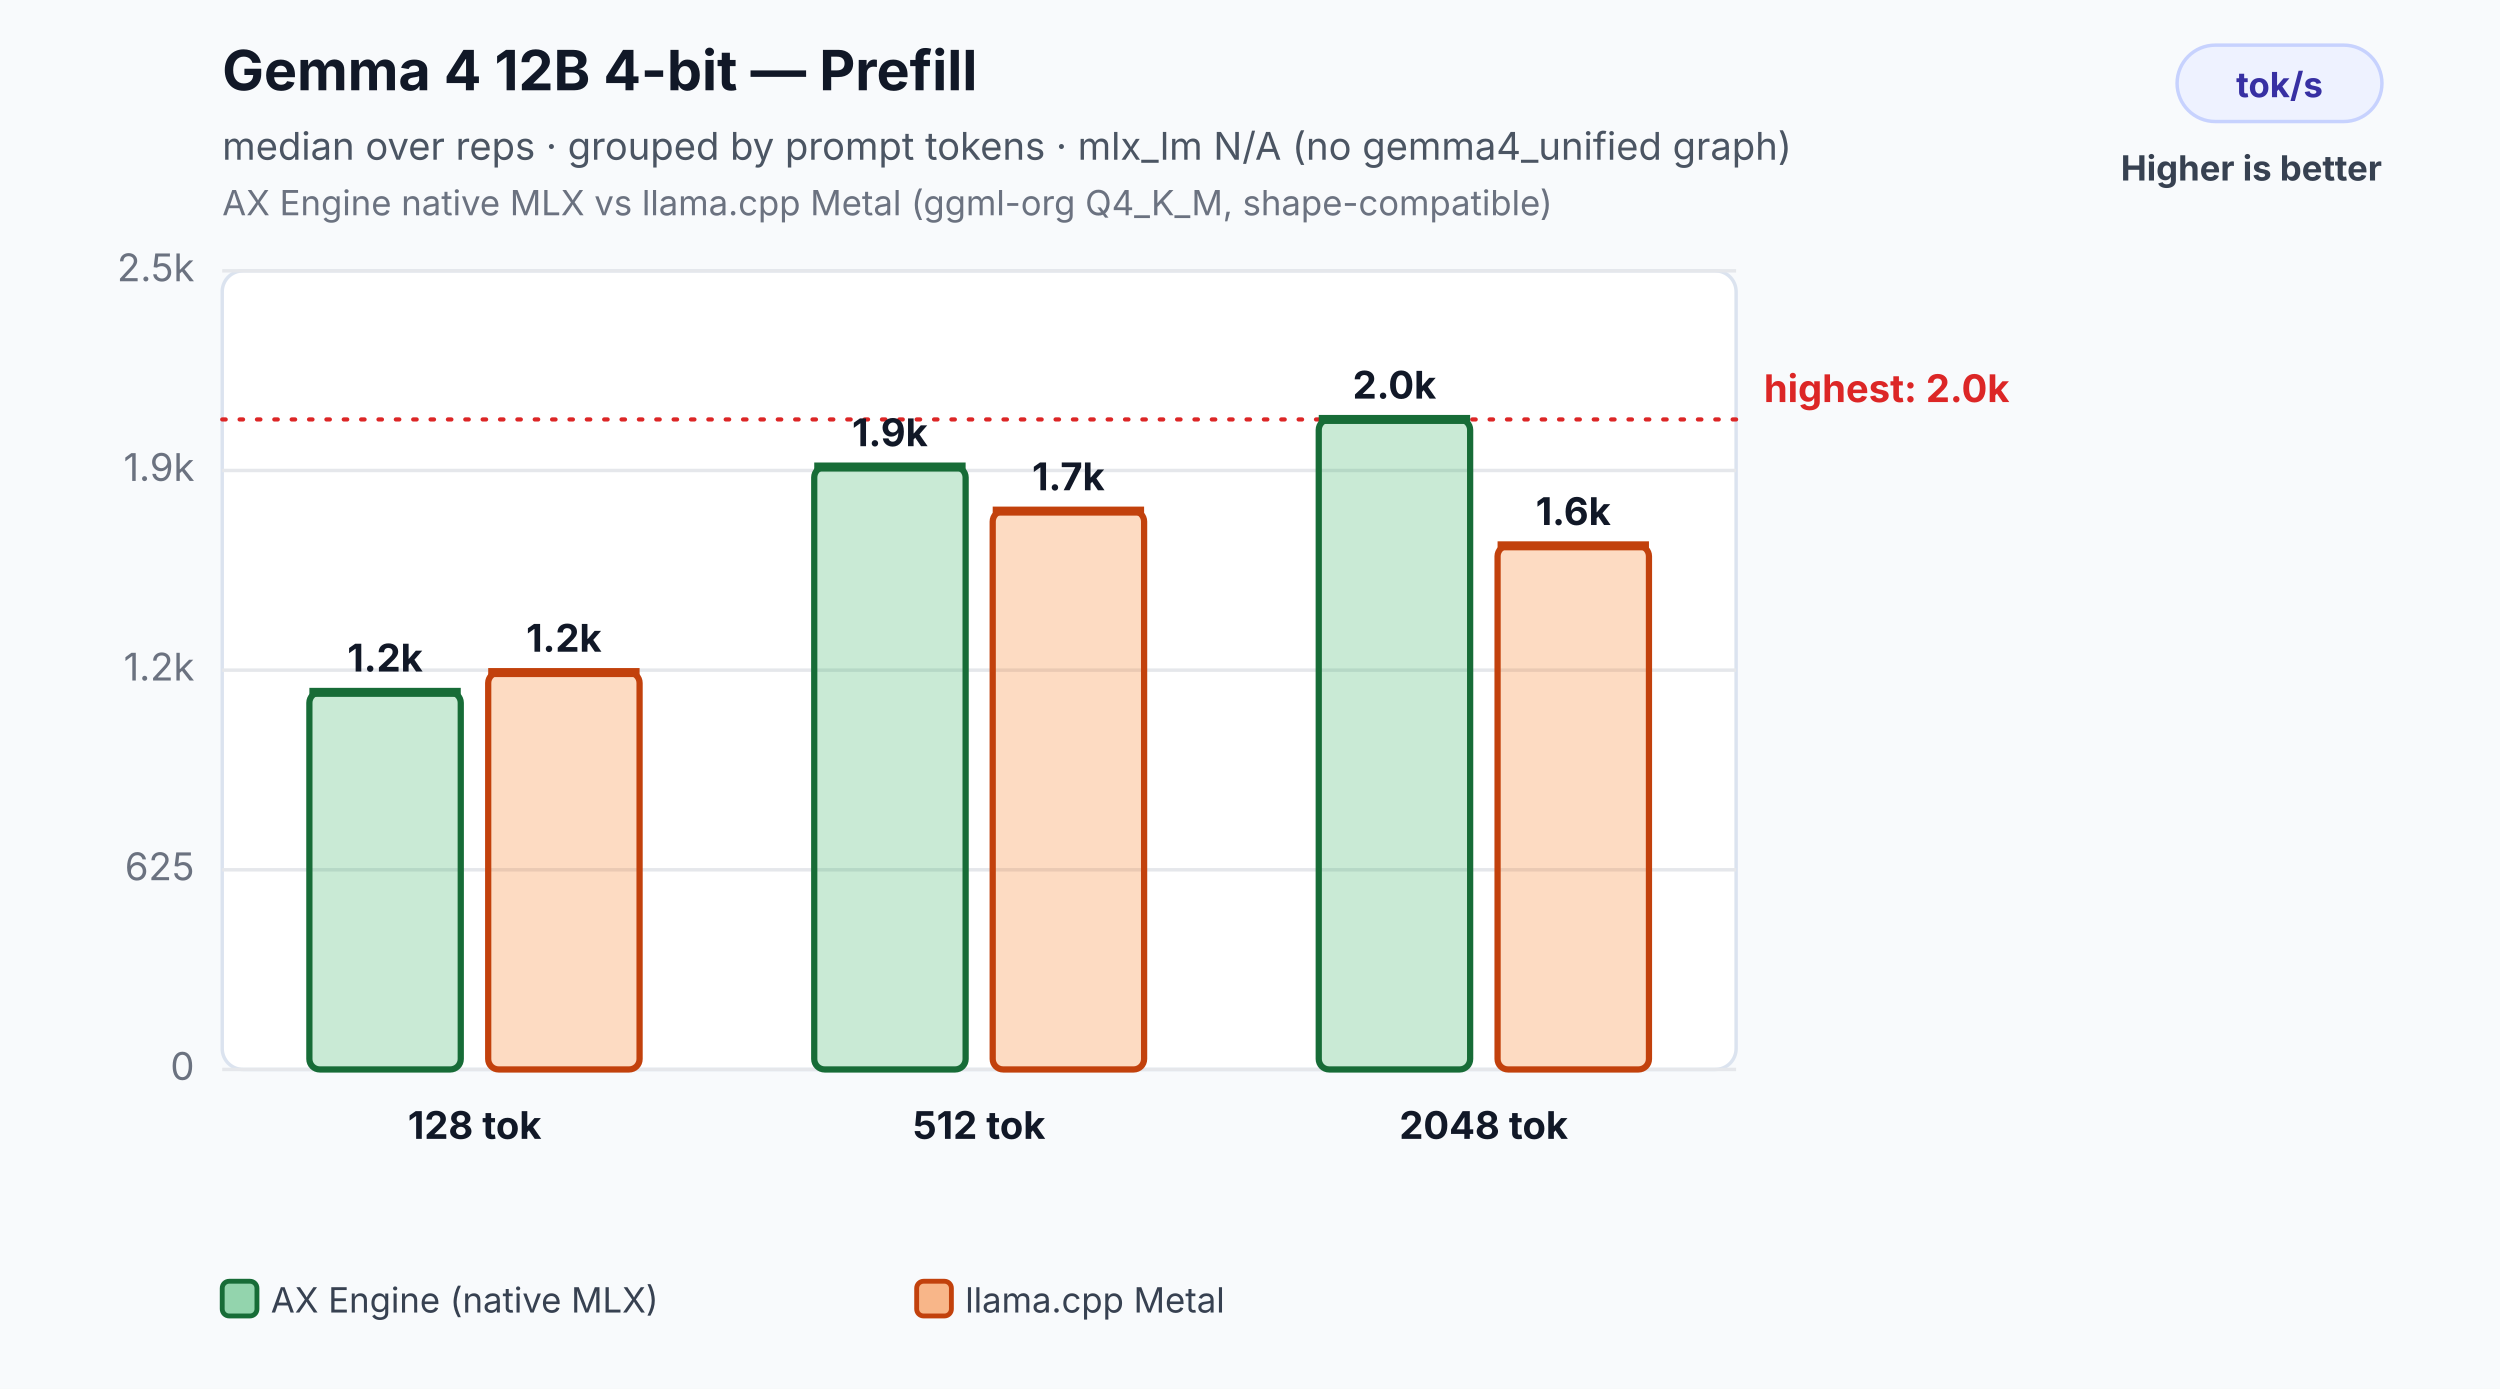
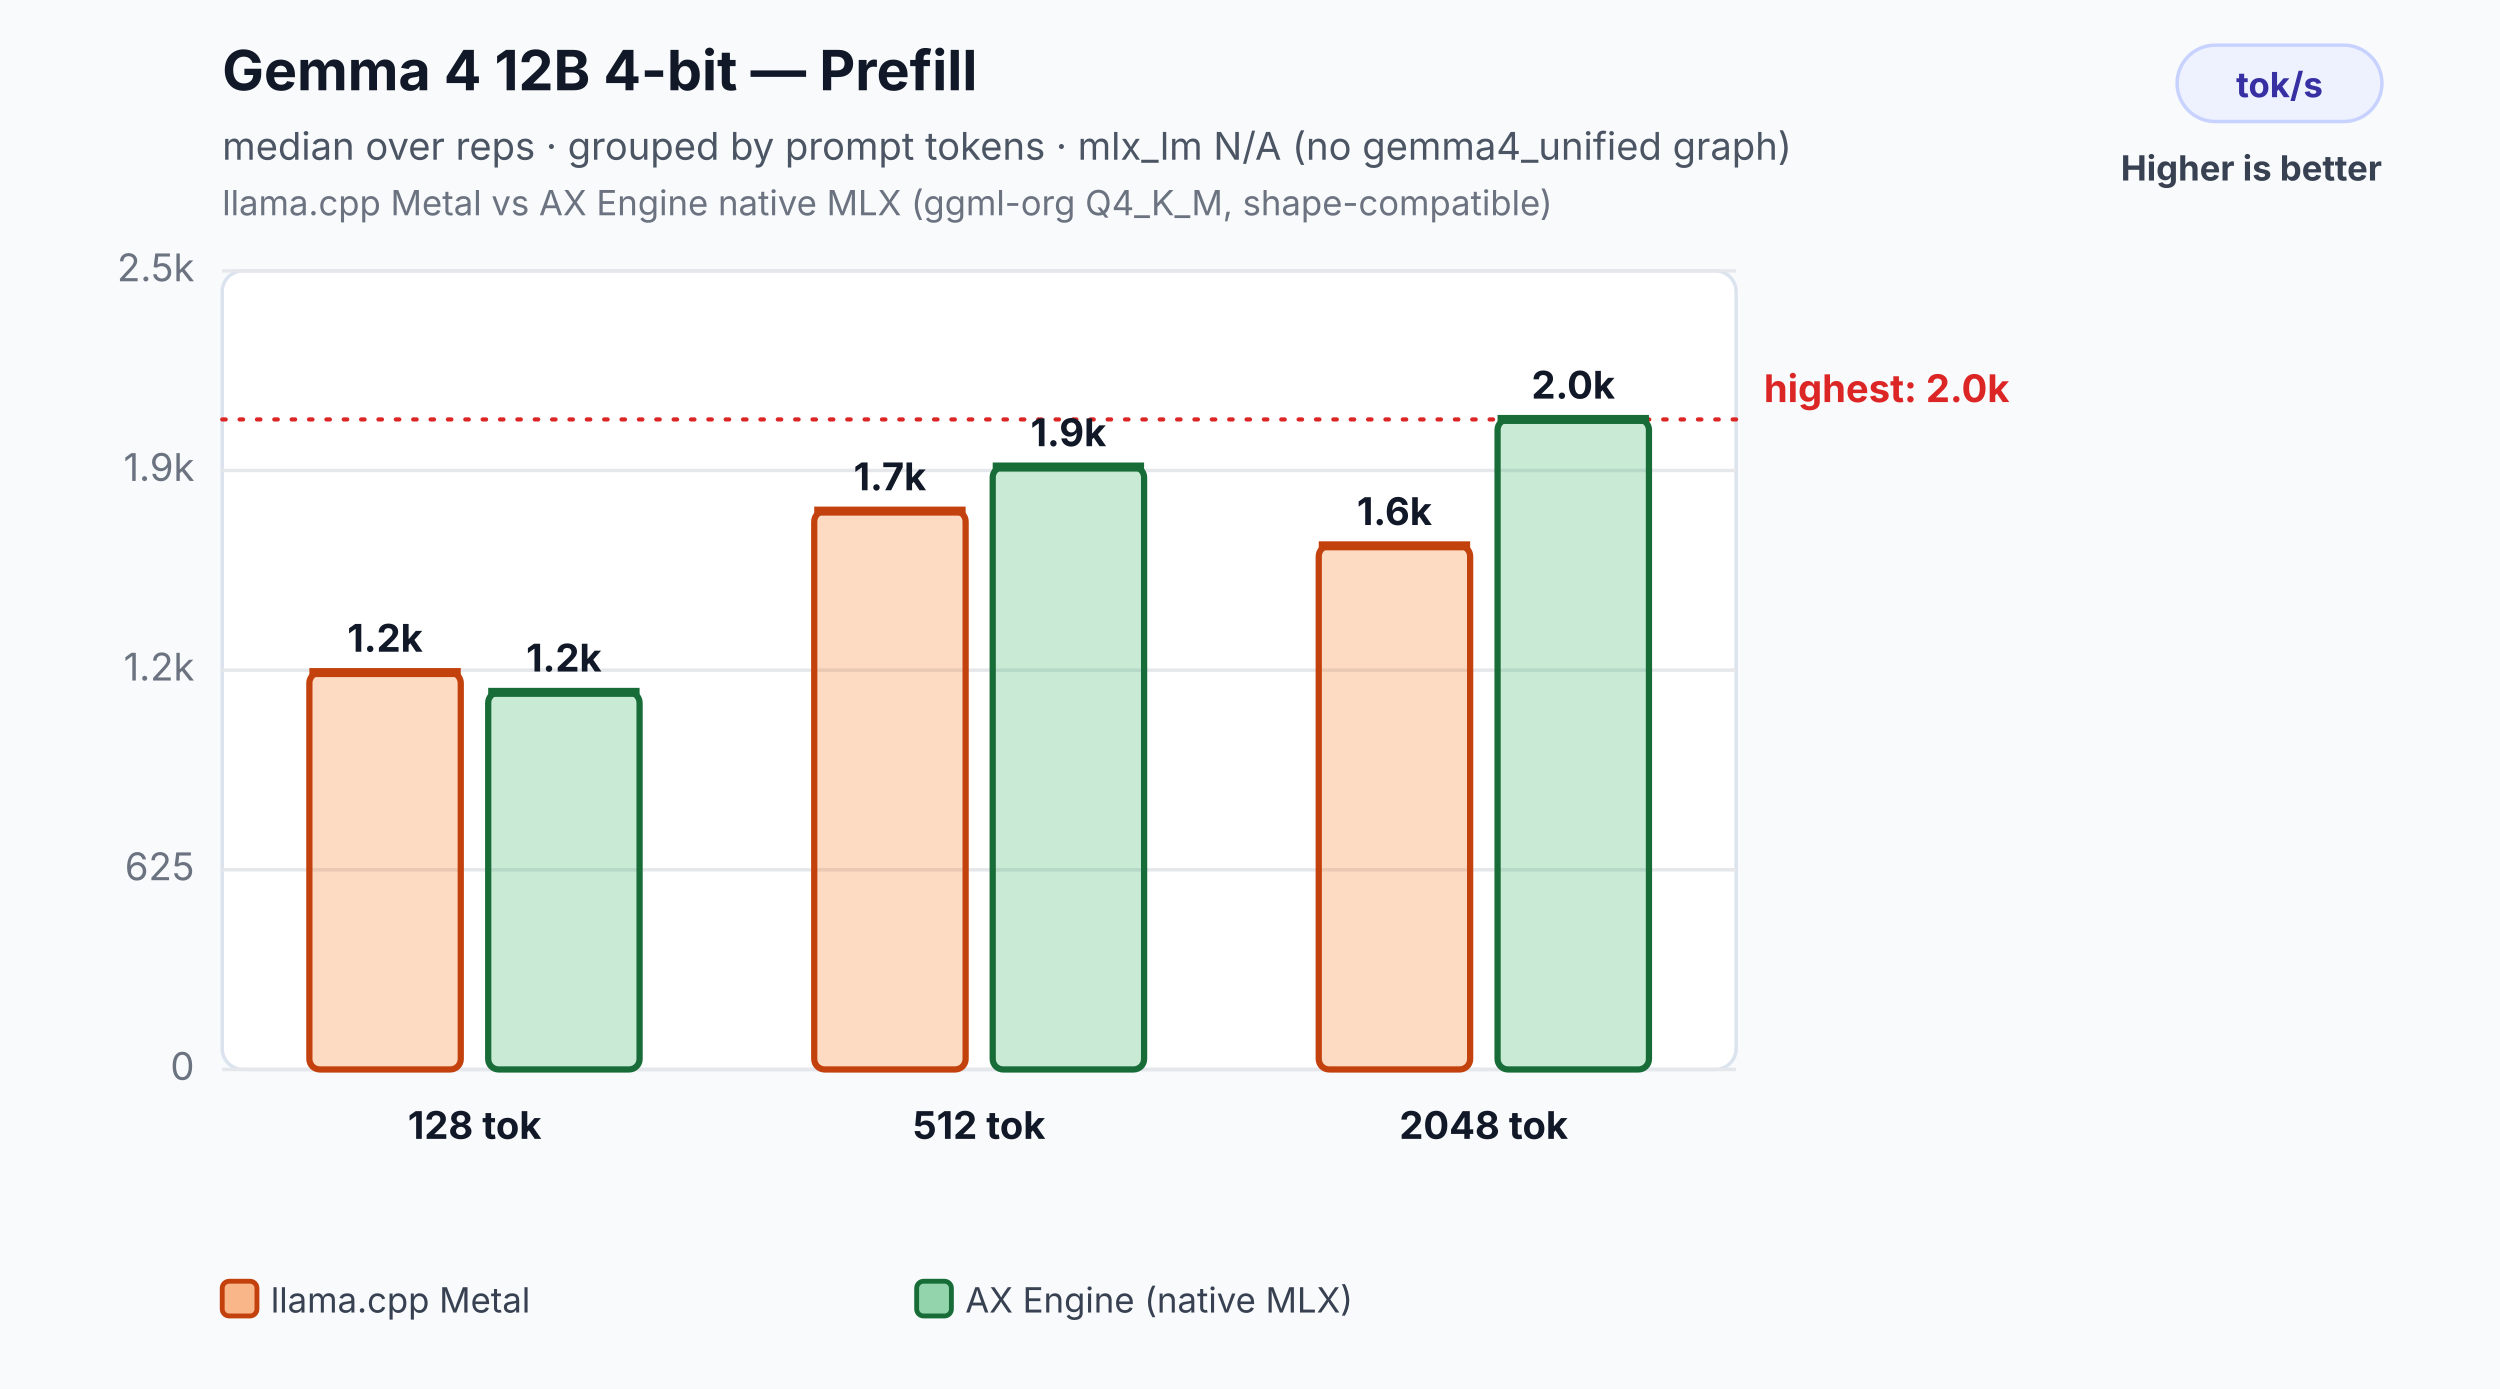
<svg xmlns="http://www.w3.org/2000/svg" width="720" height="400" viewBox="0 0 720 400" role="img" aria-labelledby="title desc">
  <rect width="100%" height="100%" fill="#f8fafc" />
  <text x="64" y="26" font-family="Inter,Segoe UI,Arial,sans-serif" font-size="16" font-weight="700" fill="#111827">Gemma 4 12B 4-bit — Prefill</text>
  <text x="64" y="46" font-family="Inter,Segoe UI,Arial,sans-serif" font-size="11" fill="#4b5563">median over reps · grouped by prompt tokens · mlx_lm N/A (no gemma4_unified graph)</text>
-   <text x="64" y="62" font-family="Inter,Segoe UI,Arial,sans-serif" font-size="10" fill="#6b7280">AX Engine native MLX vs llama.cpp Metal (ggml-org Q4_K_M, shape-compatible)</text>
+   <text x="64" y="62" font-family="Inter,Segoe UI,Arial,sans-serif" font-size="10" fill="#6b7280">llama.cpp Metal vs AX Engine native MLX (ggml-org Q4_K_M, shape-compatible)</text>
  <rect x="627" y="13" width="59" height="22" rx="11" fill="#eef2ff" stroke="#c7d2fe" />
  <text x="656.5" y="28" text-anchor="middle" font-family="Inter,Segoe UI,Arial,sans-serif" font-size="10" font-weight="700" fill="#3730a3">tok/s</text>
  <text x="686" y="52" text-anchor="end" font-family="Inter,Segoe UI,Arial,sans-serif" font-size="10" font-weight="700" fill="#374151">Higher is better</text>
  <rect x="64" y="78" width="436" height="230" rx="6" fill="#ffffff" stroke="#dbe3ef" />
  <line x1="64" y1="308.0" x2="500" y2="308.0" stroke="#e5e7eb" stroke-width="1" />
  <text x="56" y="311.0" text-anchor="end" font-family="Inter,Segoe UI,Arial,sans-serif" font-size="11" fill="#6b7280">0</text>
  <line x1="64" y1="250.5" x2="500" y2="250.5" stroke="#e5e7eb" stroke-width="1" />
  <text x="56" y="253.5" text-anchor="end" font-family="Inter,Segoe UI,Arial,sans-serif" font-size="11" fill="#6b7280">625</text>
  <line x1="64" y1="193.0" x2="500" y2="193.0" stroke="#e5e7eb" stroke-width="1" />
  <text x="56" y="196.0" text-anchor="end" font-family="Inter,Segoe UI,Arial,sans-serif" font-size="11" fill="#6b7280">1.2k</text>
  <line x1="64" y1="135.5" x2="500" y2="135.5" stroke="#e5e7eb" stroke-width="1" />
  <text x="56" y="138.5" text-anchor="end" font-family="Inter,Segoe UI,Arial,sans-serif" font-size="11" fill="#6b7280">1.9k</text>
  <line x1="64" y1="78.0" x2="500" y2="78.0" stroke="#e5e7eb" stroke-width="1" />
  <text x="56" y="81.0" text-anchor="end" font-family="Inter,Segoe UI,Arial,sans-serif" font-size="11" fill="#6b7280">2.5k</text>
  <line x1="64" y1="120.8" x2="500" y2="120.8" stroke="#dc2626" stroke-width="1.2" stroke-dasharray="1 4" stroke-linecap="round" />
  <text x="508" y="115.8" text-anchor="start" font-family="Inter,Segoe UI,Arial,sans-serif" font-size="11" font-weight="700" fill="#dc2626">highest: 2.0k</text>
-   <rect x="89.1" y="199.4" width="43.6" height="108.6" rx="3" fill="#2eaf5f" fill-opacity="0.26" stroke="#176c37" stroke-width="1.8" />
-   <line x1="89.1" y1="199.4" x2="132.7" y2="199.4" stroke="#176c37" stroke-width="2.6" />
-   <text x="110.9" y="193.4" text-anchor="middle" font-family="Inter,Segoe UI,Arial,sans-serif" font-size="11" font-weight="700" fill="#111827">1.2k</text>
-   <rect x="140.6" y="193.7" width="43.6" height="114.3" rx="3" fill="#f97316" fill-opacity="0.26" stroke="#c2410c" stroke-width="1.8" />
-   <line x1="140.6" y1="193.7" x2="184.2" y2="193.7" stroke="#c2410c" stroke-width="2.6" />
-   <text x="162.4" y="187.7" text-anchor="middle" font-family="Inter,Segoe UI,Arial,sans-serif" font-size="11" font-weight="700" fill="#111827">1.2k</text>
+   <rect x="89.1" y="193.7" width="43.6" height="114.3" rx="3" fill="#f97316" fill-opacity="0.26" stroke="#c2410c" stroke-width="1.8" />
+   <line x1="89.1" y1="193.7" x2="132.7" y2="193.7" stroke="#c2410c" stroke-width="2.6" />
+   <text x="110.9" y="187.7" text-anchor="middle" font-family="Inter,Segoe UI,Arial,sans-serif" font-size="11" font-weight="700" fill="#111827">1.2k</text>
+   <rect x="140.6" y="199.4" width="43.6" height="108.6" rx="3" fill="#2eaf5f" fill-opacity="0.26" stroke="#176c37" stroke-width="1.8" />
+   <line x1="140.6" y1="199.4" x2="184.2" y2="199.4" stroke="#176c37" stroke-width="2.6" />
+   <text x="162.4" y="193.4" text-anchor="middle" font-family="Inter,Segoe UI,Arial,sans-serif" font-size="11" font-weight="700" fill="#111827">1.2k</text>
  <text x="136.7" y="328.0" text-anchor="middle" font-family="Inter,Segoe UI,Arial,sans-serif" font-size="11" font-weight="700" fill="#111827">128 tok</text>
-   <rect x="234.5" y="134.5" width="43.6" height="173.5" rx="3" fill="#2eaf5f" fill-opacity="0.26" stroke="#176c37" stroke-width="1.8" />
-   <line x1="234.5" y1="134.5" x2="278.1" y2="134.5" stroke="#176c37" stroke-width="2.6" />
-   <text x="256.3" y="128.5" text-anchor="middle" font-family="Inter,Segoe UI,Arial,sans-serif" font-size="11" font-weight="700" fill="#111827">1.9k</text>
-   <rect x="285.9" y="147.2" width="43.6" height="160.8" rx="3" fill="#f97316" fill-opacity="0.26" stroke="#c2410c" stroke-width="1.8" />
-   <line x1="285.9" y1="147.2" x2="329.5" y2="147.2" stroke="#c2410c" stroke-width="2.6" />
-   <text x="307.7" y="141.2" text-anchor="middle" font-family="Inter,Segoe UI,Arial,sans-serif" font-size="11" font-weight="700" fill="#111827">1.7k</text>
+   <rect x="234.5" y="147.2" width="43.6" height="160.8" rx="3" fill="#f97316" fill-opacity="0.26" stroke="#c2410c" stroke-width="1.8" />
+   <line x1="234.5" y1="147.2" x2="278.1" y2="147.2" stroke="#c2410c" stroke-width="2.6" />
+   <text x="256.3" y="141.2" text-anchor="middle" font-family="Inter,Segoe UI,Arial,sans-serif" font-size="11" font-weight="700" fill="#111827">1.7k</text>
+   <rect x="285.9" y="134.5" width="43.6" height="173.5" rx="3" fill="#2eaf5f" fill-opacity="0.26" stroke="#176c37" stroke-width="1.8" />
+   <line x1="285.9" y1="134.5" x2="329.5" y2="134.5" stroke="#176c37" stroke-width="2.6" />
+   <text x="307.7" y="128.5" text-anchor="middle" font-family="Inter,Segoe UI,Arial,sans-serif" font-size="11" font-weight="700" fill="#111827">1.9k</text>
  <text x="282.0" y="328.0" text-anchor="middle" font-family="Inter,Segoe UI,Arial,sans-serif" font-size="11" font-weight="700" fill="#111827">512 tok</text>
-   <rect x="379.8" y="120.8" width="43.6" height="187.2" rx="3" fill="#2eaf5f" fill-opacity="0.26" stroke="#176c37" stroke-width="1.8" />
-   <line x1="379.8" y1="120.8" x2="423.4" y2="120.8" stroke="#176c37" stroke-width="2.6" />
-   <text x="401.6" y="114.8" text-anchor="middle" font-family="Inter,Segoe UI,Arial,sans-serif" font-size="11" font-weight="700" fill="#111827">2.0k</text>
-   <rect x="431.3" y="157.2" width="43.6" height="150.8" rx="3" fill="#f97316" fill-opacity="0.26" stroke="#c2410c" stroke-width="1.8" />
-   <line x1="431.3" y1="157.2" x2="474.9" y2="157.2" stroke="#c2410c" stroke-width="2.6" />
-   <text x="453.1" y="151.2" text-anchor="middle" font-family="Inter,Segoe UI,Arial,sans-serif" font-size="11" font-weight="700" fill="#111827">1.6k</text>
+   <rect x="379.8" y="157.2" width="43.6" height="150.8" rx="3" fill="#f97316" fill-opacity="0.26" stroke="#c2410c" stroke-width="1.8" />
+   <line x1="379.8" y1="157.2" x2="423.4" y2="157.2" stroke="#c2410c" stroke-width="2.6" />
+   <text x="401.6" y="151.2" text-anchor="middle" font-family="Inter,Segoe UI,Arial,sans-serif" font-size="11" font-weight="700" fill="#111827">1.6k</text>
+   <rect x="431.3" y="120.8" width="43.6" height="187.2" rx="3" fill="#2eaf5f" fill-opacity="0.26" stroke="#176c37" stroke-width="1.8" />
+   <line x1="431.3" y1="120.8" x2="474.9" y2="120.8" stroke="#176c37" stroke-width="2.6" />
+   <text x="453.1" y="114.8" text-anchor="middle" font-family="Inter,Segoe UI,Arial,sans-serif" font-size="11" font-weight="700" fill="#111827">2.0k</text>
  <text x="427.3" y="328.0" text-anchor="middle" font-family="Inter,Segoe UI,Arial,sans-serif" font-size="11" font-weight="700" fill="#111827">2048 tok</text>
-   <rect x="64.0" y="369" width="10" height="10" rx="2" fill="#2eaf5f" fill-opacity="0.5" stroke="#176c37" stroke-width="1.4" />
-   <text x="78.0" y="378" font-family="Inter,Segoe UI,Arial,sans-serif" font-size="10" fill="#374151">AX Engine (native MLX)</text>
-   <rect x="264.0" y="369" width="10" height="10" rx="2" fill="#f97316" fill-opacity="0.5" stroke="#c2410c" stroke-width="1.4" />
-   <text x="278.0" y="378" font-family="Inter,Segoe UI,Arial,sans-serif" font-size="10" fill="#374151">llama.cpp Metal</text>
+   <rect x="64.0" y="369" width="10" height="10" rx="2" fill="#f97316" fill-opacity="0.5" stroke="#c2410c" stroke-width="1.4" />
+   <text x="78.0" y="378" font-family="Inter,Segoe UI,Arial,sans-serif" font-size="10" fill="#374151">llama.cpp Metal</text>
+   <rect x="264.0" y="369" width="10" height="10" rx="2" fill="#2eaf5f" fill-opacity="0.5" stroke="#176c37" stroke-width="1.4" />
+   <text x="278.0" y="378" font-family="Inter,Segoe UI,Arial,sans-serif" font-size="10" fill="#374151">AX Engine (native MLX)</text>
</svg>
